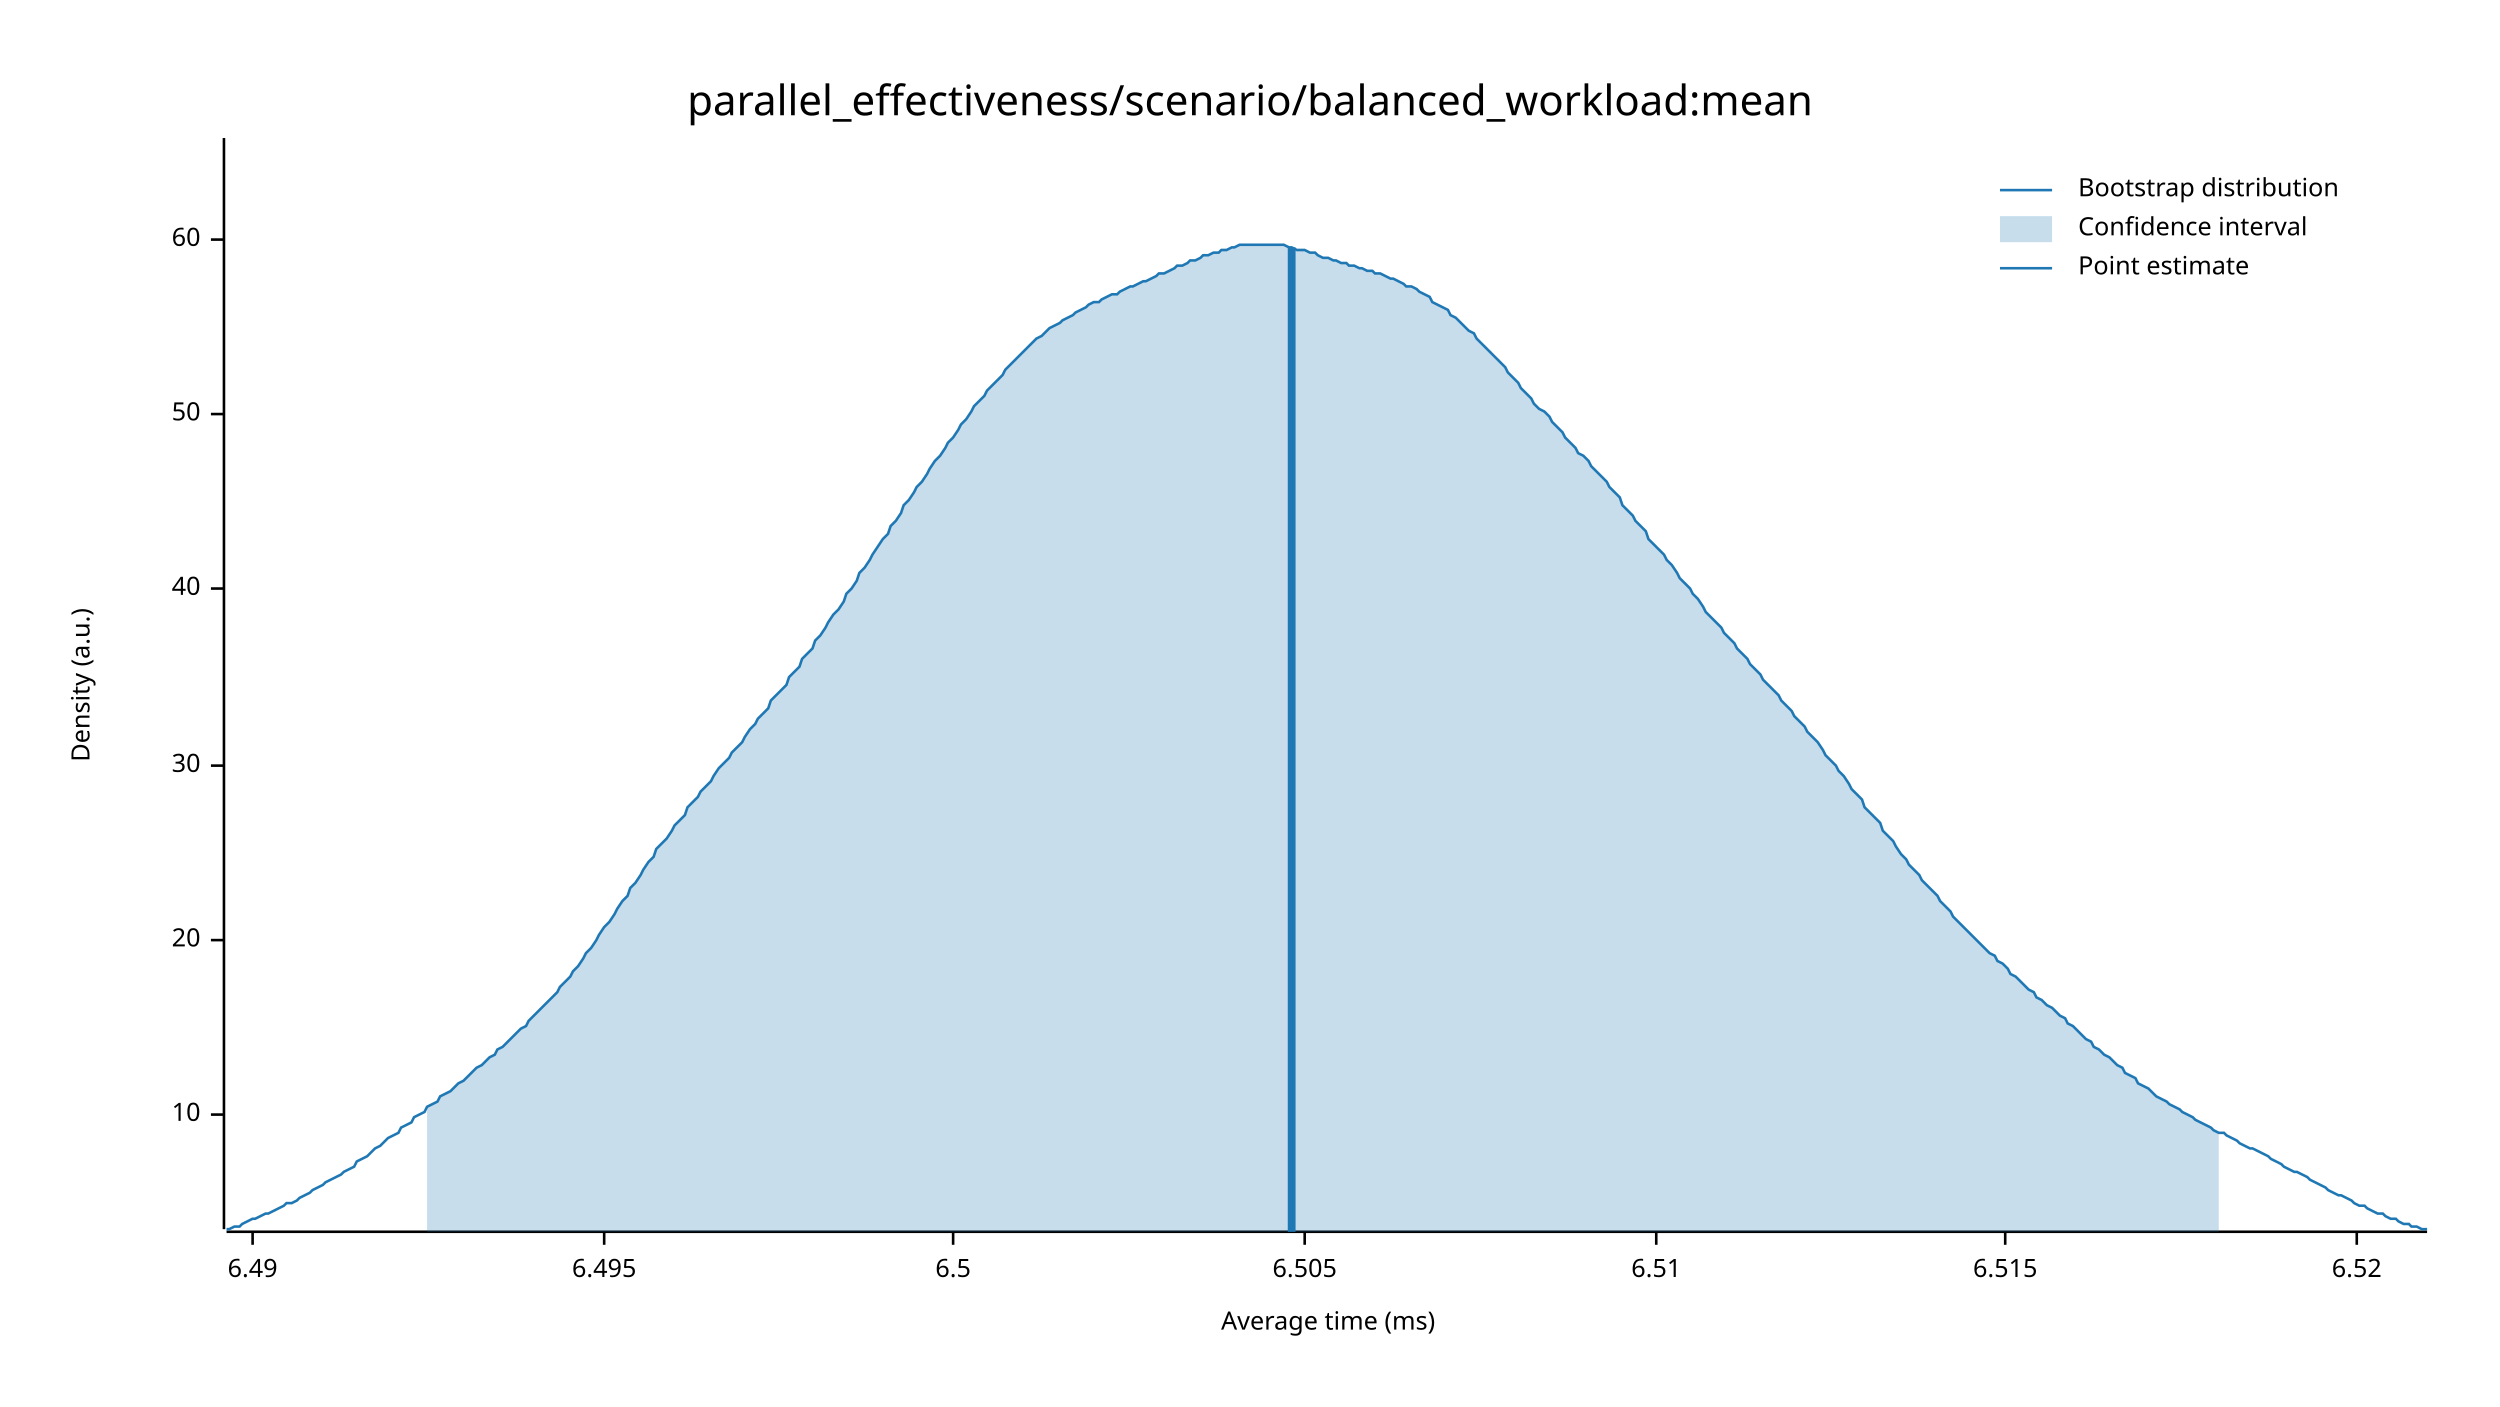
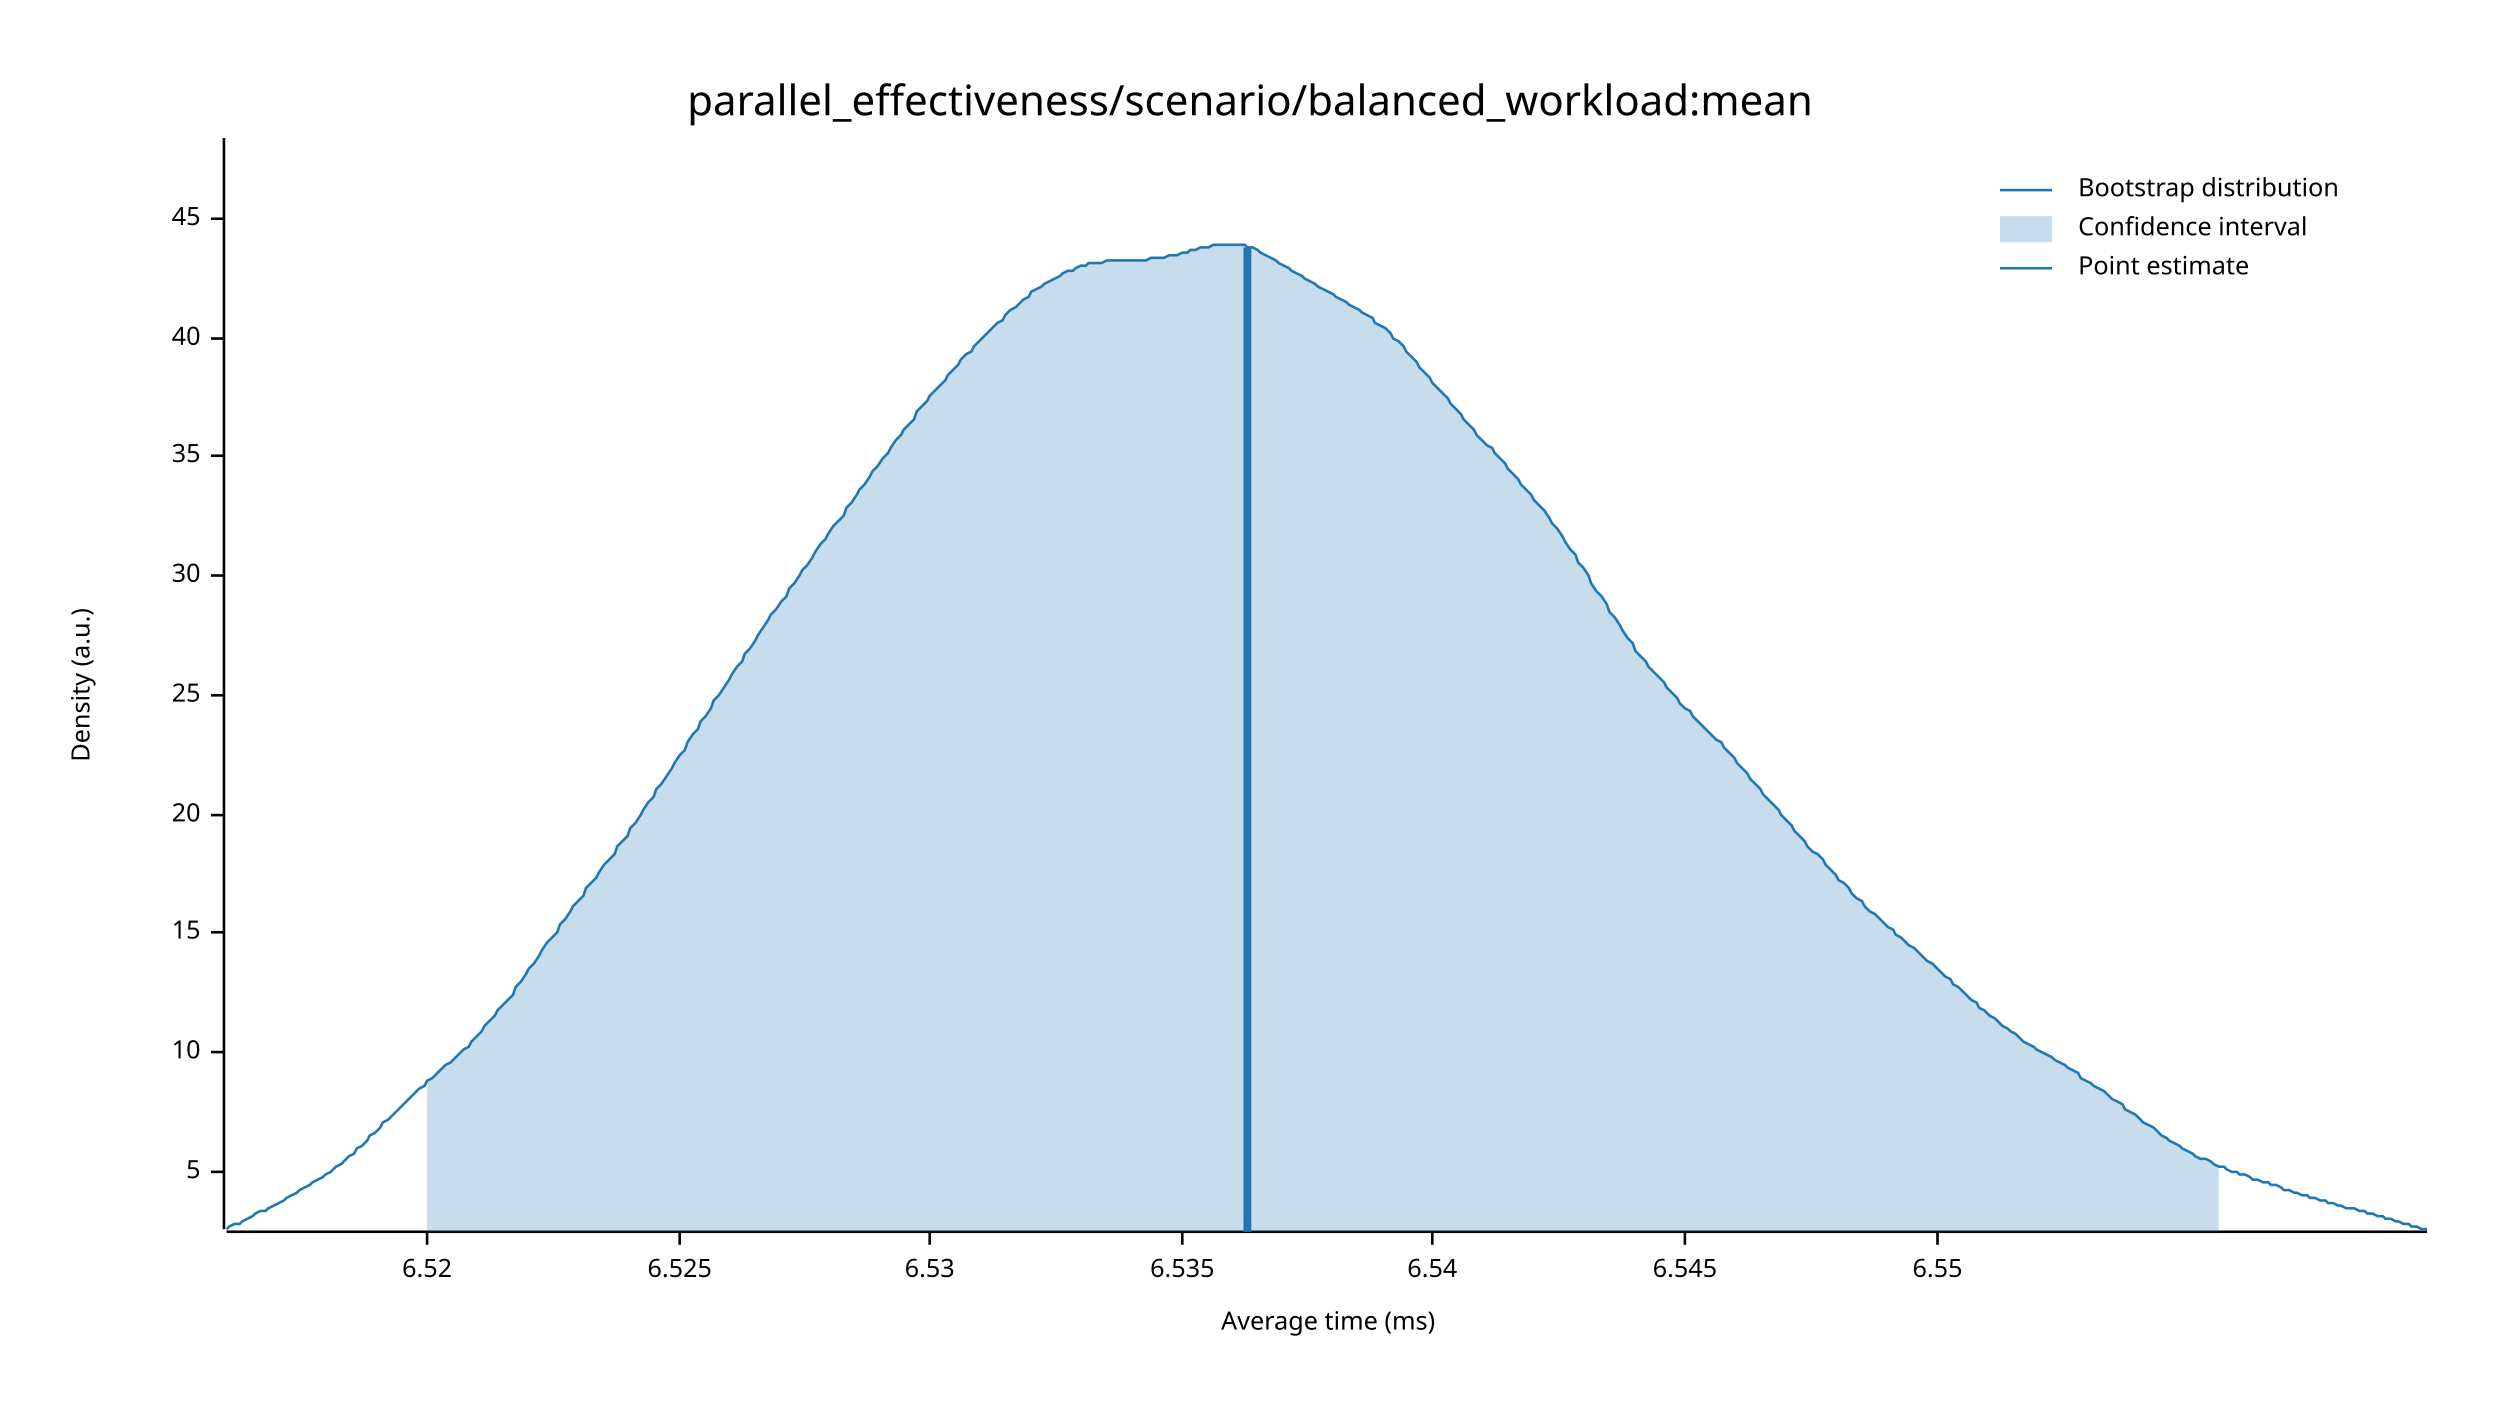
<svg xmlns="http://www.w3.org/2000/svg" width="960" height="540" viewBox="0 0 960 540">
  <text x="480" y="32" dy="0.76em" text-anchor="middle" font-family="sans-serif" font-size="16.129" opacity="1" fill="#000000">
parallel_effectiveness/scenario/balanced_workload:mean
</text>
  <text x="27" y="263" dy="0.76em" text-anchor="middle" font-family="sans-serif" font-size="9.677" opacity="1" fill="#000000" transform="rotate(270, 27, 263)">
Density (a.u.)
</text>
  <text x="510" y="513" dy="-0.5ex" text-anchor="middle" font-family="sans-serif" font-size="9.677" opacity="1" fill="#000000">
Average time (ms)
</text>
  <polyline fill="none" opacity="1" stroke="#000000" stroke-width="1" points="86,53 86,472 " />
-   <text x="77" y="428" dy="0.5ex" text-anchor="end" font-family="sans-serif" font-size="9.677" opacity="1" fill="#000000">
+   <text x="77" y="450" dy="0.5ex" text-anchor="end" font-family="sans-serif" font-size="9.677" opacity="1" fill="#000000">
+ 5
+ </text>
+   <polyline fill="none" opacity="1" stroke="#000000" stroke-width="1" points="81,450 86,450 " />
+   <text x="77" y="404" dy="0.5ex" text-anchor="end" font-family="sans-serif" font-size="9.677" opacity="1" fill="#000000">
10
</text>
-   <polyline fill="none" opacity="1" stroke="#000000" stroke-width="1" points="81,428 86,428 " />
-   <text x="77" y="361" dy="0.5ex" text-anchor="end" font-family="sans-serif" font-size="9.677" opacity="1" fill="#000000">
+   <polyline fill="none" opacity="1" stroke="#000000" stroke-width="1" points="81,404 86,404 " />
+   <text x="77" y="358" dy="0.5ex" text-anchor="end" font-family="sans-serif" font-size="9.677" opacity="1" fill="#000000">
+ 15
+ </text>
+   <polyline fill="none" opacity="1" stroke="#000000" stroke-width="1" points="81,358 86,358 " />
+   <text x="77" y="313" dy="0.5ex" text-anchor="end" font-family="sans-serif" font-size="9.677" opacity="1" fill="#000000">
20
</text>
-   <polyline fill="none" opacity="1" stroke="#000000" stroke-width="1" points="81,361 86,361 " />
-   <text x="77" y="294" dy="0.5ex" text-anchor="end" font-family="sans-serif" font-size="9.677" opacity="1" fill="#000000">
+   <polyline fill="none" opacity="1" stroke="#000000" stroke-width="1" points="81,313 86,313 " />
+   <text x="77" y="267" dy="0.5ex" text-anchor="end" font-family="sans-serif" font-size="9.677" opacity="1" fill="#000000">
+ 25
+ </text>
+   <polyline fill="none" opacity="1" stroke="#000000" stroke-width="1" points="81,267 86,267 " />
+   <text x="77" y="221" dy="0.5ex" text-anchor="end" font-family="sans-serif" font-size="9.677" opacity="1" fill="#000000">
30
</text>
-   <polyline fill="none" opacity="1" stroke="#000000" stroke-width="1" points="81,294 86,294 " />
-   <text x="77" y="226" dy="0.5ex" text-anchor="end" font-family="sans-serif" font-size="9.677" opacity="1" fill="#000000">
+   <polyline fill="none" opacity="1" stroke="#000000" stroke-width="1" points="81,221 86,221 " />
+   <text x="77" y="175" dy="0.5ex" text-anchor="end" font-family="sans-serif" font-size="9.677" opacity="1" fill="#000000">
+ 35
+ </text>
+   <polyline fill="none" opacity="1" stroke="#000000" stroke-width="1" points="81,175 86,175 " />
+   <text x="77" y="130" dy="0.5ex" text-anchor="end" font-family="sans-serif" font-size="9.677" opacity="1" fill="#000000">
40
</text>
-   <polyline fill="none" opacity="1" stroke="#000000" stroke-width="1" points="81,226 86,226 " />
-   <text x="77" y="159" dy="0.5ex" text-anchor="end" font-family="sans-serif" font-size="9.677" opacity="1" fill="#000000">
- 50
+   <polyline fill="none" opacity="1" stroke="#000000" stroke-width="1" points="81,130 86,130 " />
+   <text x="77" y="84" dy="0.5ex" text-anchor="end" font-family="sans-serif" font-size="9.677" opacity="1" fill="#000000">
+ 45
</text>
-   <polyline fill="none" opacity="1" stroke="#000000" stroke-width="1" points="81,159 86,159 " />
-   <text x="77" y="92" dy="0.5ex" text-anchor="end" font-family="sans-serif" font-size="9.677" opacity="1" fill="#000000">
- 60
- </text>
-   <polyline fill="none" opacity="1" stroke="#000000" stroke-width="1" points="81,92 86,92 " />
+   <polyline fill="none" opacity="1" stroke="#000000" stroke-width="1" points="81,84 86,84 " />
  <polyline fill="none" opacity="1" stroke="#000000" stroke-width="1" points="87,473 932,473 " />
-   <text x="97" y="483" dy="0.76em" text-anchor="middle" font-family="sans-serif" font-size="9.677" opacity="1" fill="#000000">
- 6.49
- </text>
-   <polyline fill="none" opacity="1" stroke="#000000" stroke-width="1" points="97,473 97,478 " />
-   <text x="232" y="483" dy="0.76em" text-anchor="middle" font-family="sans-serif" font-size="9.677" opacity="1" fill="#000000">
- 6.495
- </text>
-   <polyline fill="none" opacity="1" stroke="#000000" stroke-width="1" points="232,473 232,478 " />
-   <text x="366" y="483" dy="0.76em" text-anchor="middle" font-family="sans-serif" font-size="9.677" opacity="1" fill="#000000">
- 6.5
- </text>
-   <polyline fill="none" opacity="1" stroke="#000000" stroke-width="1" points="366,473 366,478 " />
-   <text x="501" y="483" dy="0.76em" text-anchor="middle" font-family="sans-serif" font-size="9.677" opacity="1" fill="#000000">
- 6.505
- </text>
-   <polyline fill="none" opacity="1" stroke="#000000" stroke-width="1" points="501,473 501,478 " />
-   <text x="636" y="483" dy="0.76em" text-anchor="middle" font-family="sans-serif" font-size="9.677" opacity="1" fill="#000000">
- 6.51
- </text>
-   <polyline fill="none" opacity="1" stroke="#000000" stroke-width="1" points="636,473 636,478 " />
-   <text x="770" y="483" dy="0.76em" text-anchor="middle" font-family="sans-serif" font-size="9.677" opacity="1" fill="#000000">
- 6.515
- </text>
-   <polyline fill="none" opacity="1" stroke="#000000" stroke-width="1" points="770,473 770,478 " />
-   <text x="905" y="483" dy="0.76em" text-anchor="middle" font-family="sans-serif" font-size="9.677" opacity="1" fill="#000000">
+   <text x="164" y="483" dy="0.76em" text-anchor="middle" font-family="sans-serif" font-size="9.677" opacity="1" fill="#000000">
6.52
</text>
-   <polyline fill="none" opacity="1" stroke="#000000" stroke-width="1" points="905,473 905,478 " />
-   <polyline fill="none" opacity="1" stroke="#1F78B4" stroke-width="1" points="87,472 88,472 90,471 92,471 93,470 95,469 97,468 98,468 100,467 102,466 103,466 105,465 107,464 109,463 110,462 112,462 114,461 115,460 117,459 119,458 120,457 122,456 124,455 125,454 127,453 129,452 131,451 132,450 134,449 136,448 137,446 139,445 141,444 142,443 144,441 146,440 147,439 149,437 151,436 153,435 154,433 156,432 158,431 159,429 161,428 163,427 164,425 166,424 168,423 169,421 171,420 173,419 175,417 176,416 178,415 180,413 181,412 183,410 185,409 186,408 188,406 190,405 191,403 193,402 195,400 197,398 198,397 200,395 202,394 203,392 205,390 207,388 208,387 210,385 212,383 214,381 215,379 217,377 219,375 220,373 222,371 224,368 225,366 227,364 229,361 230,359 232,356 234,354 236,351 237,349 239,346 241,344 242,341 244,339 246,336 247,334 249,331 251,329 252,326 254,324 256,322 258,319 259,317 261,315 263,313 264,310 266,308 268,306 269,304 271,302 273,300 274,298 276,295 278,293 280,291 281,289 283,287 285,285 286,283 288,280 290,278 291,276 293,274 295,272 296,269 298,267 300,265 302,263 303,260 305,258 307,256 308,253 310,251 312,249 313,246 315,244 317,241 318,239 320,236 322,234 324,231 325,228 327,226 329,223 330,220 332,218 334,215 335,213 337,210 339,207 341,205 342,202 344,200 346,197 347,194 349,192 351,189 352,187 354,185 356,182 357,180 359,177 361,175 363,172 364,170 366,168 368,165 369,163 371,161 373,158 374,156 376,154 378,152 379,150 381,148 383,146 385,144 386,142 388,140 390,138 391,137 393,135 395,133 396,132 398,130 400,129 401,128 403,126 405,125 407,124 408,123 410,122 412,121 413,120 415,119 417,118 418,117 420,116 422,116 423,115 425,114 427,113 429,113 430,112 432,111 434,110 435,110 437,109 439,108 440,108 442,107 444,106 445,105 447,105 449,104 451,103 452,102 454,102 456,101 457,100 459,100 461,99 462,98 464,98 466,97 468,97 469,96 471,96 473,95 474,95 476,94 478,94 479,94 481,94 483,94 484,94 486,94 488,94 490,94 491,94 493,94 495,95 496,95 498,96 500,96 501,96 503,97 505,97 506,98 508,99 510,99 512,100 513,100 515,101 517,101 518,102 520,102 522,103 523,103 525,104 527,104 528,105 530,105 532,106 534,107 535,107 537,108 539,109 540,110 542,110 544,111 545,112 547,113 549,114 550,116 552,117 554,118 556,119 557,121 559,122 561,124 562,125 564,127 566,128 567,130 569,132 571,134 573,136 574,137 576,139 578,141 579,143 581,145 583,147 584,149 586,151 588,153 589,155 591,157 593,158 595,160 596,162 598,164 600,166 601,168 603,170 605,172 606,174 608,175 610,177 611,179 613,181 615,183 617,185 618,187 620,189 622,191 623,194 625,196 627,198 628,200 630,202 632,204 633,207 635,209 637,211 639,213 640,215 642,217 644,220 645,222 647,224 649,226 650,228 652,230 654,233 655,235 657,237 659,239 661,241 662,243 664,245 666,247 667,249 669,251 671,253 672,255 674,257 676,259 677,261 679,263 681,265 683,267 684,269 686,271 688,273 689,275 691,277 693,279 694,281 696,283 698,285 700,288 701,290 703,292 705,294 706,296 708,298 710,301 711,303 713,305 715,307 716,310 718,312 720,314 722,316 723,319 725,321 727,323 728,325 730,328 732,330 733,332 735,334 737,336 738,338 740,340 742,342 744,344 745,346 747,348 749,350 750,352 752,354 754,356 755,357 757,359 759,361 760,362 762,364 764,366 766,367 767,369 769,370 771,372 772,374 774,375 776,377 777,378 779,380 781,381 782,383 784,384 786,386 788,387 789,388 791,390 793,391 794,393 796,394 798,396 799,397 801,399 803,400 804,402 806,403 808,405 810,406 811,407 813,409 815,410 816,412 818,413 820,414 821,416 823,417 825,418 827,420 828,421 830,422 832,423 833,424 835,425 837,426 838,427 840,428 842,429 843,430 845,431 847,432 849,433 850,434 852,435 854,435 855,436 857,437 859,438 860,439 862,440 864,441 865,441 867,442 869,443 871,444 872,445 874,446 876,447 877,448 879,449 881,450 882,450 884,451 886,452 887,453 889,454 891,455 893,456 894,457 896,458 898,459 899,459 901,460 903,461 904,462 906,463 908,463 909,464 911,465 913,466 915,466 916,467 918,468 920,468 921,469 923,470 925,470 926,471 928,471 930,472 932,472 " />
-   <polygon opacity="0.25" fill="#1F78B4" points="164,425 166,424 168,423 169,421 171,420 173,419 175,417 176,416 178,415 180,413 181,412 183,410 185,409 186,408 188,406 190,405 191,403 193,402 195,400 197,398 198,397 200,395 202,394 203,392 205,390 207,388 208,387 210,385 212,383 214,381 215,379 217,377 219,375 220,373 222,371 224,368 225,366 227,364 229,361 230,359 232,356 234,354 236,351 237,349 239,346 241,344 242,341 244,339 246,336 247,334 249,331 251,329 252,326 254,324 256,322 258,319 259,317 261,315 263,313 264,310 266,308 268,306 269,304 271,302 273,300 274,298 276,295 278,293 280,291 281,289 283,287 285,285 286,283 288,280 290,278 291,276 293,274 295,272 296,269 298,267 300,265 302,263 303,260 305,258 307,256 308,253 310,251 312,249 313,246 315,244 317,241 318,239 320,236 322,234 324,231 325,228 327,226 329,223 330,220 332,218 334,215 335,213 337,210 339,207 341,205 342,202 344,200 346,197 347,194 349,192 351,189 352,187 354,185 356,182 357,180 359,177 361,175 363,172 364,170 366,168 368,165 369,163 371,161 373,158 374,156 376,154 378,152 379,150 381,148 383,146 385,144 386,142 388,140 390,138 391,137 393,135 395,133 396,132 398,130 400,129 401,128 403,126 405,125 407,124 408,123 410,122 412,121 413,120 415,119 417,118 418,117 420,116 422,116 423,115 425,114 427,113 429,113 430,112 432,111 434,110 435,110 437,109 439,108 440,108 442,107 444,106 445,105 447,105 449,104 451,103 452,102 454,102 456,101 457,100 459,100 461,99 462,98 464,98 466,97 468,97 469,96 471,96 473,95 474,95 476,94 478,94 479,94 481,94 483,94 484,94 486,94 488,94 490,94 491,94 493,94 495,95 496,95 498,96 500,96 501,96 503,97 505,97 506,98 508,99 510,99 512,100 513,100 515,101 517,101 518,102 520,102 522,103 523,103 525,104 527,104 528,105 530,105 532,106 534,107 535,107 537,108 539,109 540,110 542,110 544,111 545,112 547,113 549,114 550,116 552,117 554,118 556,119 557,121 559,122 561,124 562,125 564,127 566,128 567,130 569,132 571,134 573,136 574,137 576,139 578,141 579,143 581,145 583,147 584,149 586,151 588,153 589,155 591,157 593,158 595,160 596,162 598,164 600,166 601,168 603,170 605,172 606,174 608,175 610,177 611,179 613,181 615,183 617,185 618,187 620,189 622,191 623,194 625,196 627,198 628,200 630,202 632,204 633,207 635,209 637,211 639,213 640,215 642,217 644,220 645,222 647,224 649,226 650,228 652,230 654,233 655,235 657,237 659,239 661,241 662,243 664,245 666,247 667,249 669,251 671,253 672,255 674,257 676,259 677,261 679,263 681,265 683,267 684,269 686,271 688,273 689,275 691,277 693,279 694,281 696,283 698,285 700,288 701,290 703,292 705,294 706,296 708,298 710,301 711,303 713,305 715,307 716,310 718,312 720,314 722,316 723,319 725,321 727,323 728,325 730,328 732,330 733,332 735,334 737,336 738,338 740,340 742,342 744,344 745,346 747,348 749,350 750,352 752,354 754,356 755,357 757,359 759,361 760,362 762,364 764,366 766,367 767,369 769,370 771,372 772,374 774,375 776,377 777,378 779,380 781,381 782,383 784,384 786,386 788,387 789,388 791,390 793,391 794,393 796,394 798,396 799,397 801,399 803,400 804,402 806,403 808,405 810,406 811,407 813,409 815,410 816,412 818,413 820,414 821,416 823,417 825,418 827,420 828,421 830,422 832,423 833,424 835,425 837,426 838,427 840,428 842,429 843,430 845,431 847,432 849,433 850,434 852,435 852,473 164,473 " />
-   <polyline fill="none" opacity="1" stroke="#1F78B4" stroke-width="3" points="496,473 496,95 " />
+   <polyline fill="none" opacity="1" stroke="#000000" stroke-width="1" points="164,473 164,478 " />
+   <text x="261" y="483" dy="0.76em" text-anchor="middle" font-family="sans-serif" font-size="9.677" opacity="1" fill="#000000">
+ 6.525
+ </text>
+   <polyline fill="none" opacity="1" stroke="#000000" stroke-width="1" points="261,473 261,478 " />
+   <text x="357" y="483" dy="0.76em" text-anchor="middle" font-family="sans-serif" font-size="9.677" opacity="1" fill="#000000">
+ 6.53
+ </text>
+   <polyline fill="none" opacity="1" stroke="#000000" stroke-width="1" points="357,473 357,478 " />
+   <text x="454" y="483" dy="0.76em" text-anchor="middle" font-family="sans-serif" font-size="9.677" opacity="1" fill="#000000">
+ 6.535
+ </text>
+   <polyline fill="none" opacity="1" stroke="#000000" stroke-width="1" points="454,473 454,478 " />
+   <text x="550" y="483" dy="0.76em" text-anchor="middle" font-family="sans-serif" font-size="9.677" opacity="1" fill="#000000">
+ 6.54
+ </text>
+   <polyline fill="none" opacity="1" stroke="#000000" stroke-width="1" points="550,473 550,478 " />
+   <text x="647" y="483" dy="0.76em" text-anchor="middle" font-family="sans-serif" font-size="9.677" opacity="1" fill="#000000">
+ 6.545
+ </text>
+   <polyline fill="none" opacity="1" stroke="#000000" stroke-width="1" points="647,473 647,478 " />
+   <text x="744" y="483" dy="0.76em" text-anchor="middle" font-family="sans-serif" font-size="9.677" opacity="1" fill="#000000">
+ 6.55
+ </text>
+   <polyline fill="none" opacity="1" stroke="#000000" stroke-width="1" points="744,473 744,478 " />
+   <polyline fill="none" opacity="1" stroke="#1F78B4" stroke-width="1" points="87,472 88,471 90,470 92,470 93,469 95,468 97,467 98,466 100,465 102,465 103,464 105,463 107,462 109,461 110,460 112,459 114,458 115,457 117,456 119,455 120,454 122,453 124,452 125,451 127,450 129,448 131,447 132,446 134,444 136,443 137,441 139,440 141,438 142,436 144,435 146,433 147,431 149,430 151,428 153,426 154,425 156,423 158,421 159,420 161,418 163,417 164,415 166,414 168,412 169,411 171,409 173,408 175,406 176,405 178,403 180,402 181,400 183,398 185,396 186,394 188,392 190,390 191,388 193,386 195,384 197,382 198,379 200,377 202,374 203,372 205,370 207,367 208,365 210,362 212,360 214,358 215,355 217,353 219,350 220,348 222,346 224,344 225,341 227,339 229,337 230,335 232,332 234,330 236,328 237,325 239,323 241,321 242,318 244,316 246,313 247,311 249,308 251,306 252,303 254,301 256,298 258,295 259,293 261,290 263,288 264,285 266,282 268,280 269,277 271,275 273,272 274,269 276,267 278,264 280,261 281,259 283,256 285,254 286,251 288,249 290,246 291,244 293,241 295,238 296,236 298,234 300,231 302,229 303,226 305,224 307,221 308,219 310,217 312,214 313,212 315,209 317,207 318,205 320,202 322,200 324,198 325,195 327,193 329,190 330,188 332,186 334,183 335,181 337,179 339,176 341,174 342,172 344,169 346,167 347,165 349,163 351,161 352,158 354,156 356,154 357,152 359,150 361,148 363,146 364,144 366,142 368,140 369,138 371,136 373,135 374,133 376,131 378,129 379,128 381,126 383,124 385,123 386,121 388,119 390,118 391,117 393,115 395,114 396,112 398,111 400,110 401,109 403,108 405,107 407,106 408,105 410,104 412,104 413,103 415,102 417,102 418,101 420,101 422,101 423,101 425,100 427,100 429,100 430,100 432,100 434,100 435,100 437,100 439,100 440,100 442,99 444,99 445,99 447,99 449,98 451,98 452,98 454,97 456,97 457,96 459,96 461,95 462,95 464,95 466,94 468,94 469,94 471,94 473,94 474,94 476,94 478,94 479,95 481,95 483,96 484,97 486,98 488,99 490,100 491,101 493,102 495,103 496,104 498,105 500,106 501,107 503,108 505,109 506,110 508,111 510,112 512,113 513,114 515,115 517,116 518,117 520,118 522,119 523,120 525,121 527,122 528,124 530,125 532,126 534,128 535,130 537,131 539,133 540,135 542,137 544,139 545,141 547,143 549,145 550,147 552,149 554,151 556,153 557,155 559,157 561,159 562,161 564,163 566,165 567,167 569,169 571,171 573,172 574,174 576,176 578,178 579,180 581,182 583,184 584,186 586,188 588,190 589,192 591,194 593,196 595,199 596,201 598,203 600,206 601,208 603,211 605,213 606,216 608,218 610,221 611,224 613,227 615,229 617,232 618,235 620,237 622,240 623,242 625,245 627,247 628,250 630,252 632,254 633,256 635,258 637,260 639,262 640,264 642,266 644,268 645,270 647,272 649,273 650,275 652,277 654,279 655,280 657,282 659,284 661,285 662,287 664,289 666,291 667,293 669,295 671,297 672,299 674,301 676,303 677,305 679,307 681,309 683,311 684,313 686,315 688,317 689,319 691,321 693,323 694,325 696,327 698,328 700,330 701,332 703,334 705,336 706,338 708,339 710,341 711,343 713,345 715,346 716,348 718,350 720,351 722,353 723,354 725,356 727,357 728,359 730,360 732,362 733,363 735,364 737,366 738,367 740,369 742,370 744,372 745,373 747,375 749,376 750,378 752,379 754,381 755,382 757,384 759,385 760,387 762,388 764,390 766,391 767,392 769,394 771,395 772,396 774,397 776,399 777,400 779,401 781,402 782,403 784,404 786,405 788,406 789,407 791,408 793,409 794,410 796,411 798,412 799,414 801,415 803,416 804,417 806,418 808,419 810,421 811,422 813,423 815,424 816,426 818,427 820,428 821,429 823,431 825,432 827,433 828,434 830,436 832,437 833,438 835,439 837,440 838,441 840,442 842,443 843,444 845,445 847,445 849,446 850,447 852,448 854,448 855,449 857,450 859,450 860,451 862,451 864,452 865,453 867,453 869,454 871,454 872,455 874,455 876,456 877,457 879,457 881,458 882,458 884,459 886,459 887,460 889,460 891,461 893,461 894,462 896,462 898,463 899,463 901,464 903,464 904,464 906,465 908,465 909,466 911,466 913,467 915,467 916,468 918,468 920,469 921,469 923,470 925,470 926,471 928,471 930,472 932,472 " />
+   <polygon opacity="0.25" fill="#1F78B4" points="164,415 166,414 168,412 169,411 171,409 173,408 175,406 176,405 178,403 180,402 181,400 183,398 185,396 186,394 188,392 190,390 191,388 193,386 195,384 197,382 198,379 200,377 202,374 203,372 205,370 207,367 208,365 210,362 212,360 214,358 215,355 217,353 219,350 220,348 222,346 224,344 225,341 227,339 229,337 230,335 232,332 234,330 236,328 237,325 239,323 241,321 242,318 244,316 246,313 247,311 249,308 251,306 252,303 254,301 256,298 258,295 259,293 261,290 263,288 264,285 266,282 268,280 269,277 271,275 273,272 274,269 276,267 278,264 280,261 281,259 283,256 285,254 286,251 288,249 290,246 291,244 293,241 295,238 296,236 298,234 300,231 302,229 303,226 305,224 307,221 308,219 310,217 312,214 313,212 315,209 317,207 318,205 320,202 322,200 324,198 325,195 327,193 329,190 330,188 332,186 334,183 335,181 337,179 339,176 341,174 342,172 344,169 346,167 347,165 349,163 351,161 352,158 354,156 356,154 357,152 359,150 361,148 363,146 364,144 366,142 368,140 369,138 371,136 373,135 374,133 376,131 378,129 379,128 381,126 383,124 385,123 386,121 388,119 390,118 391,117 393,115 395,114 396,112 398,111 400,110 401,109 403,108 405,107 407,106 408,105 410,104 412,104 413,103 415,102 417,102 418,101 420,101 422,101 423,101 425,100 427,100 429,100 430,100 432,100 434,100 435,100 437,100 439,100 440,100 442,99 444,99 445,99 447,99 449,98 451,98 452,98 454,97 456,97 457,96 459,96 461,95 462,95 464,95 466,94 468,94 469,94 471,94 473,94 474,94 476,94 478,94 479,95 481,95 483,96 484,97 486,98 488,99 490,100 491,101 493,102 495,103 496,104 498,105 500,106 501,107 503,108 505,109 506,110 508,111 510,112 512,113 513,114 515,115 517,116 518,117 520,118 522,119 523,120 525,121 527,122 528,124 530,125 532,126 534,128 535,130 537,131 539,133 540,135 542,137 544,139 545,141 547,143 549,145 550,147 552,149 554,151 556,153 557,155 559,157 561,159 562,161 564,163 566,165 567,167 569,169 571,171 573,172 574,174 576,176 578,178 579,180 581,182 583,184 584,186 586,188 588,190 589,192 591,194 593,196 595,199 596,201 598,203 600,206 601,208 603,211 605,213 606,216 608,218 610,221 611,224 613,227 615,229 617,232 618,235 620,237 622,240 623,242 625,245 627,247 628,250 630,252 632,254 633,256 635,258 637,260 639,262 640,264 642,266 644,268 645,270 647,272 649,273 650,275 652,277 654,279 655,280 657,282 659,284 661,285 662,287 664,289 666,291 667,293 669,295 671,297 672,299 674,301 676,303 677,305 679,307 681,309 683,311 684,313 686,315 688,317 689,319 691,321 693,323 694,325 696,327 698,328 700,330 701,332 703,334 705,336 706,338 708,339 710,341 711,343 713,345 715,346 716,348 718,350 720,351 722,353 723,354 725,356 727,357 728,359 730,360 732,362 733,363 735,364 737,366 738,367 740,369 742,370 744,372 745,373 747,375 749,376 750,378 752,379 754,381 755,382 757,384 759,385 760,387 762,388 764,390 766,391 767,392 769,394 771,395 772,396 774,397 776,399 777,400 779,401 781,402 782,403 784,404 786,405 788,406 789,407 791,408 793,409 794,410 796,411 798,412 799,414 801,415 803,416 804,417 806,418 808,419 810,421 811,422 813,423 815,424 816,426 818,427 820,428 821,429 823,431 825,432 827,433 828,434 830,436 832,437 833,438 835,439 837,440 838,441 840,442 842,443 843,444 845,445 847,445 849,446 850,447 852,448 852,473 164,473 " />
+   <polyline fill="none" opacity="1" stroke="#1F78B4" stroke-width="3" points="479,473 479,95 " />
  <text x="798" y="68" dy="0.76em" text-anchor="start" font-family="sans-serif" font-size="9.677" opacity="1" fill="#000000">
Bootstrap distribution
</text>
  <text x="798" y="83" dy="0.76em" text-anchor="start" font-family="sans-serif" font-size="9.677" opacity="1" fill="#000000">
Confidence interval
</text>
  <text x="798" y="98" dy="0.76em" text-anchor="start" font-family="sans-serif" font-size="9.677" opacity="1" fill="#000000">
Point estimate
</text>
  <polyline fill="none" opacity="1" stroke="#1F78B4" stroke-width="1" points="768,73 788,73 " />
  <rect x="768" y="83" width="20" height="10" opacity="0.25" fill="#1F78B4" stroke="none" />
  <polyline fill="none" opacity="1" stroke="#1F78B4" stroke-width="1" points="768,103 788,103 " />
</svg>
